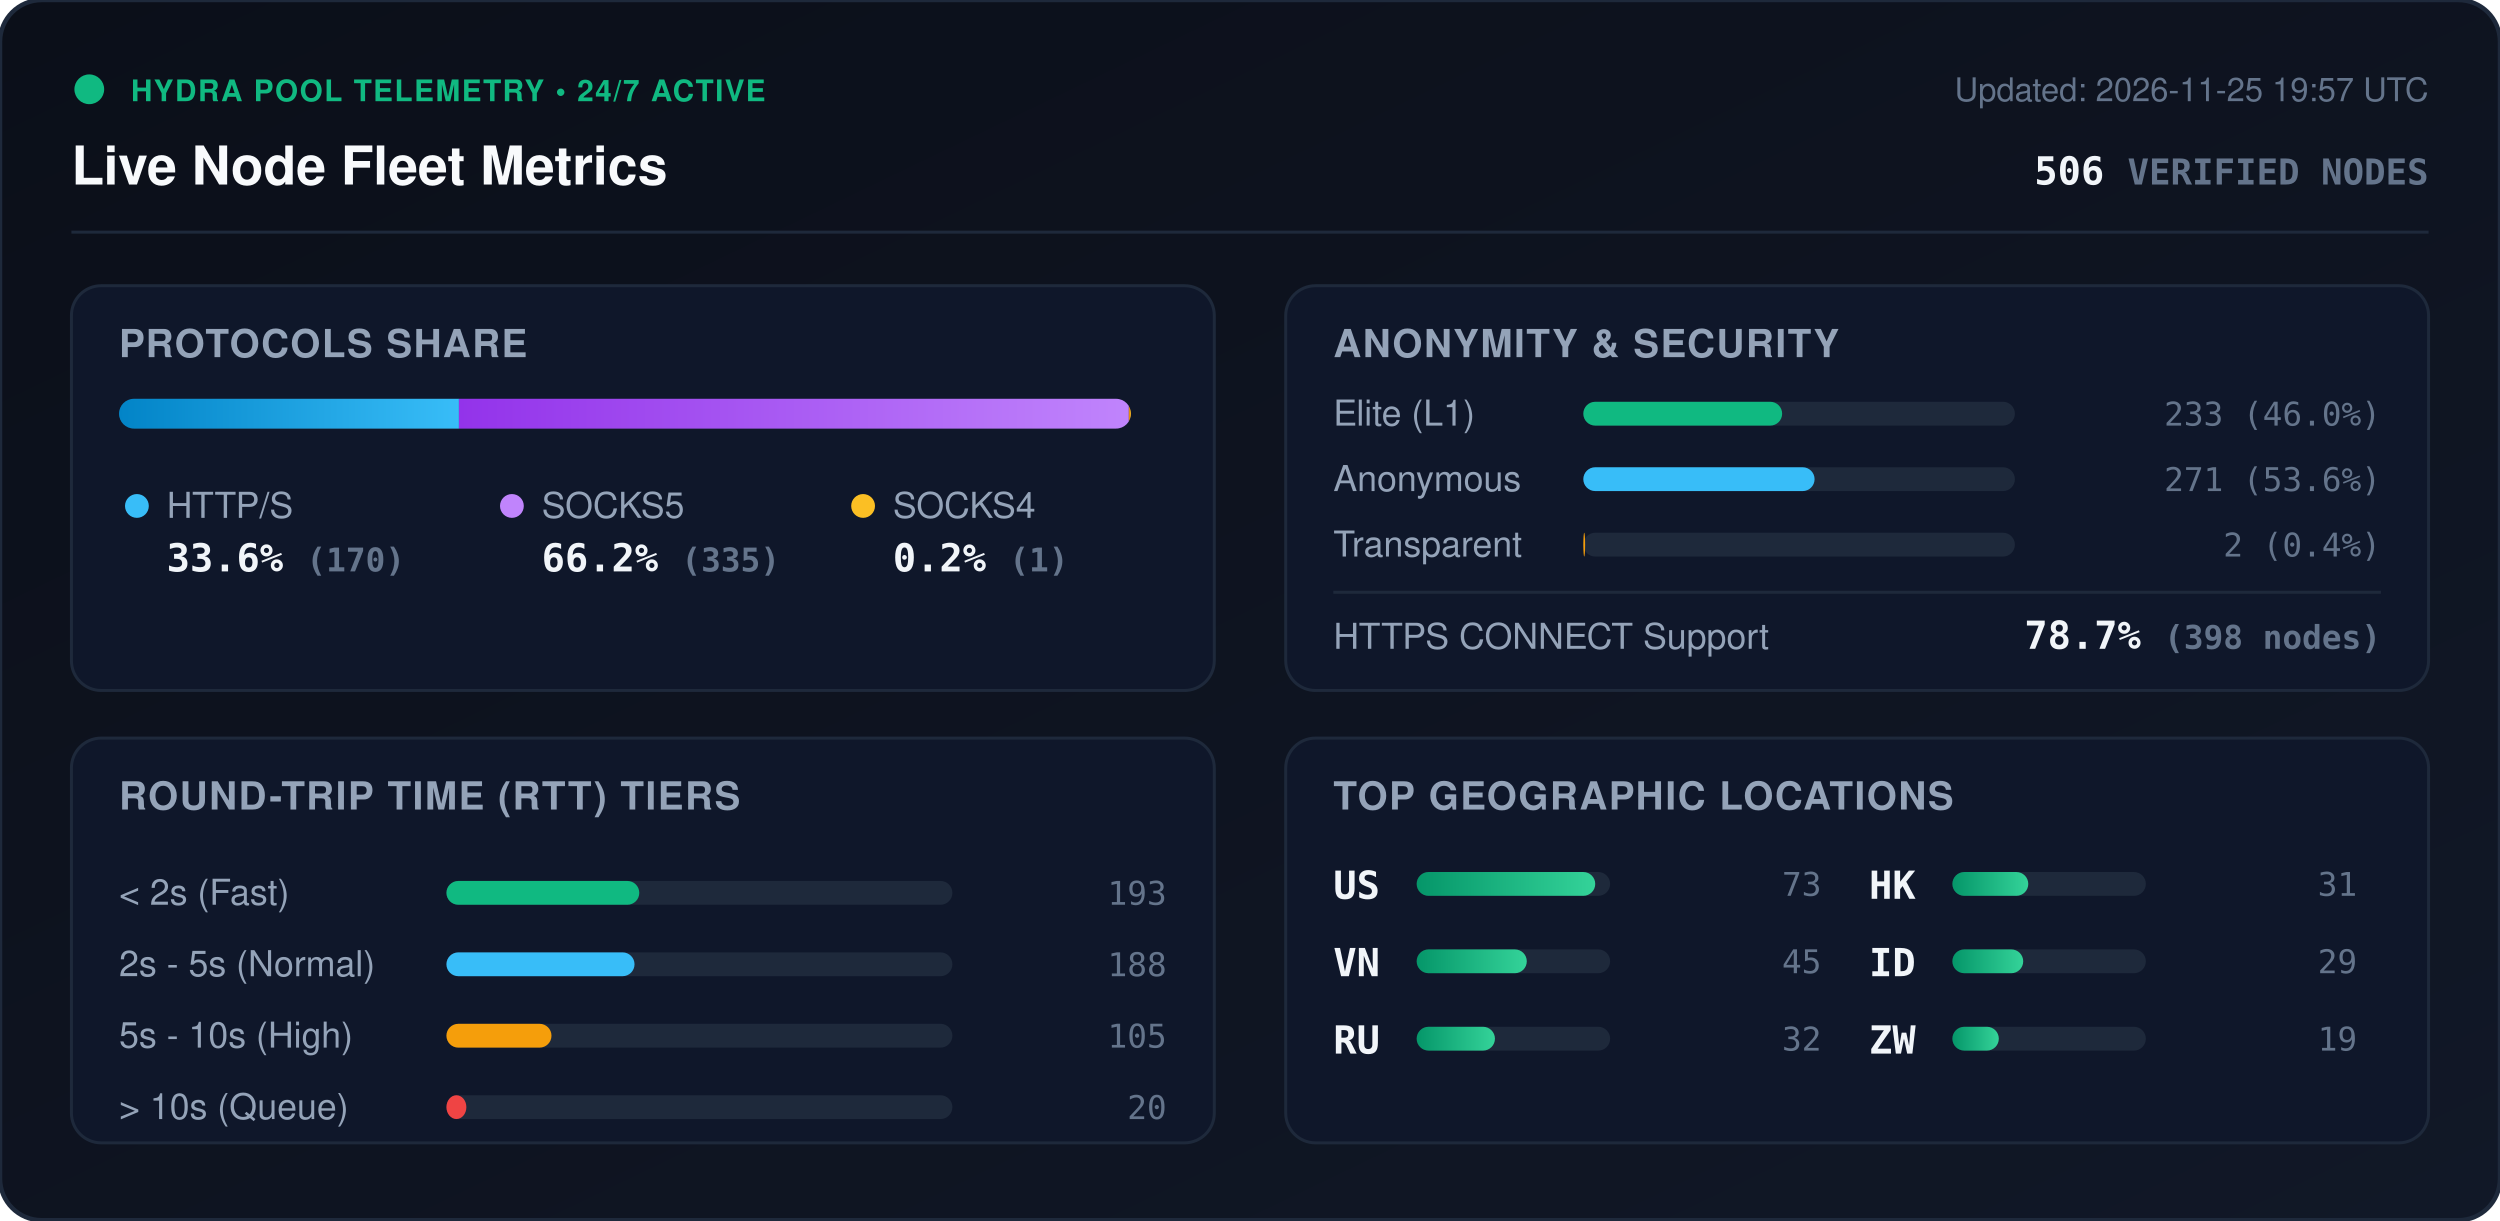
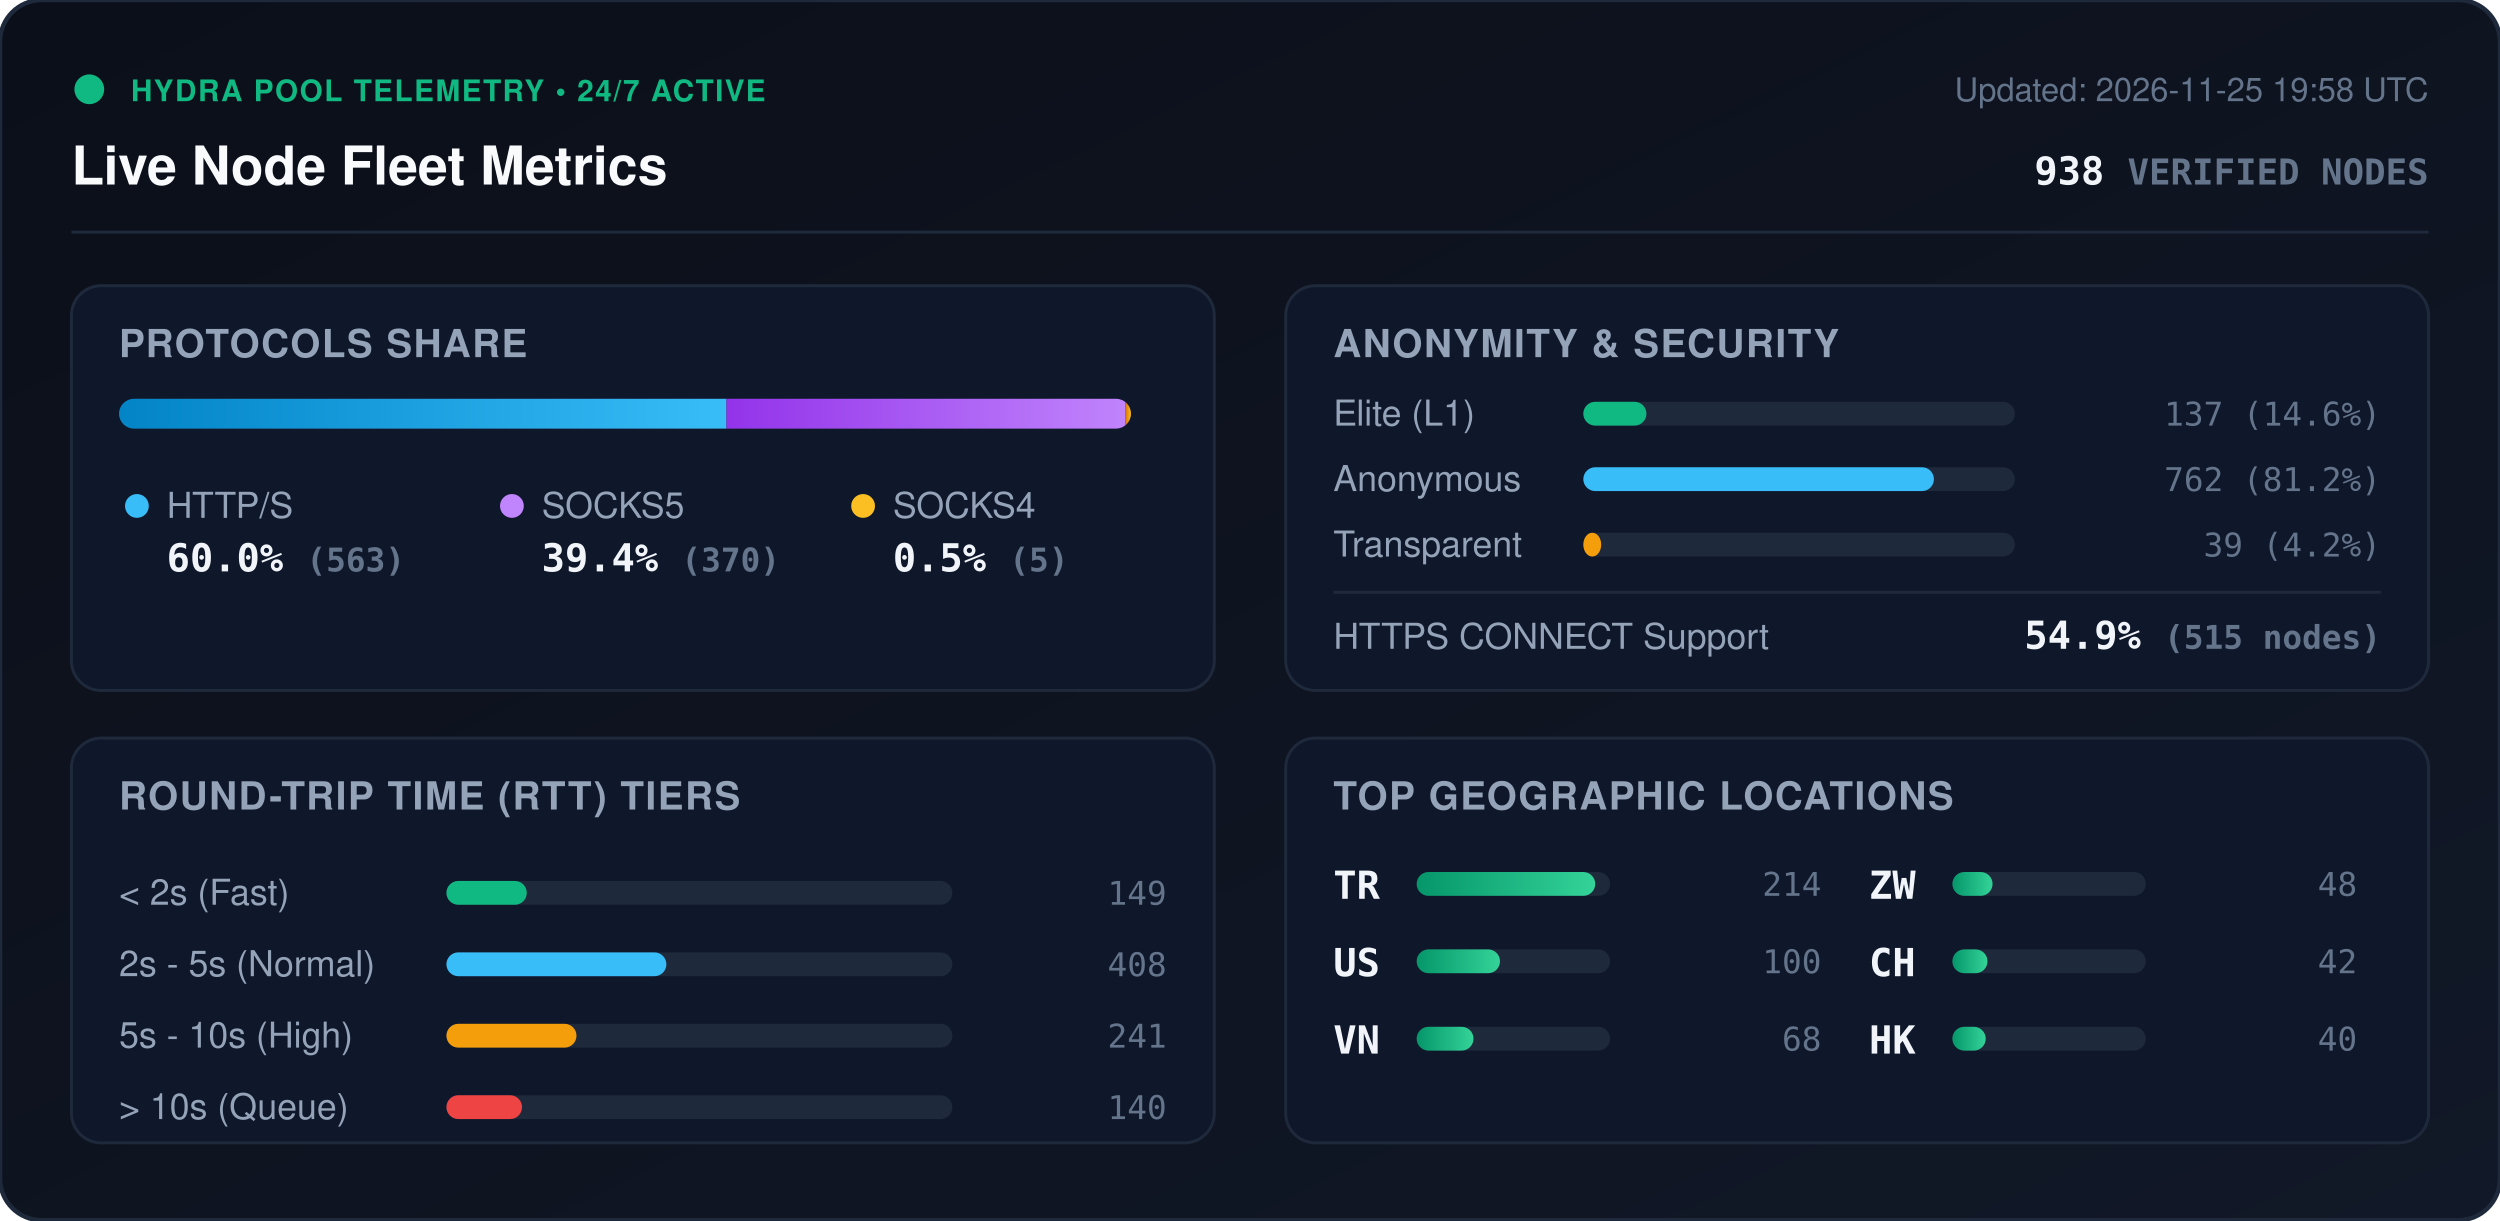
<svg xmlns="http://www.w3.org/2000/svg" viewBox="0 0 840 410" width="840" height="410" style="max-width: 100%; height: auto;">
  <defs>
    <linearGradient id="bg" x1="0%" y1="0%" x2="100%" y2="100%">
      <stop offset="0%" stop-color="#0b0f19" />
      <stop offset="100%" stop-color="#111827" />
    </linearGradient>
    <linearGradient id="bar-http" x1="0%" y1="0%" x2="100%" y2="0%">
      <stop offset="0%" stop-color="#0284c7" />
      <stop offset="100%" stop-color="#38bdf8" />
    </linearGradient>
    <linearGradient id="bar-socks5" x1="0%" y1="0%" x2="100%" y2="0%">
      <stop offset="0%" stop-color="#9333ea" />
      <stop offset="100%" stop-color="#c084fc" />
    </linearGradient>
    <linearGradient id="bar-socks4" x1="0%" y1="0%" x2="100%" y2="0%">
      <stop offset="0%" stop-color="#d97706" />
      <stop offset="100%" stop-color="#fbbf24" />
    </linearGradient>
    <linearGradient id="bar-green" x1="0%" y1="0%" x2="100%" y2="0%">
      <stop offset="0%" stop-color="#059669" />
      <stop offset="100%" stop-color="#34d399" />
    </linearGradient>
    <clipPath id="prog-track-clip">
      <rect width="340.0" height="10" rx="5" />
    </clipPath>
    <style>
      .title { font: 700 18px -apple-system, BlinkMacSystemFont, 'Segoe UI', Helvetica, Arial, sans-serif; fill: #f8fafc; }
      .sub { font: 500 11px -apple-system, BlinkMacSystemFont, 'Segoe UI', Helvetica, Arial, sans-serif; fill: #64748b; }
      .section-hdr { font: 600 13px -apple-system, BlinkMacSystemFont, 'Segoe UI', Helvetica, Arial, sans-serif; fill: #94a3b8; letter-spacing: 0.5px; }
      .metric-val { font: 700 13px -apple-system, BlinkMacSystemFont, 'Segoe UI', Helvetica, Arial, sans-serif; fill: #f1f5f9; }
      .metric-lbl { font: 500 12px -apple-system, BlinkMacSystemFont, 'Segoe UI', Helvetica, Arial, sans-serif; fill: #94a3b8; }
      .badge-txt { font: 700 10px -apple-system, BlinkMacSystemFont, 'Segoe UI', Helvetica, Arial, sans-serif; fill: #10b981; letter-spacing: 0.5px; }
      .mono { font-family: ui-monospace, SFMono-Regular, Menlo, Monaco, Consolas, monospace; }
      .pulse { animation: beacon 2s infinite ease-in-out; }
      @keyframes beacon { 0%, 100% { opacity: 1; } 50% { opacity: 0.35; } }
    </style>
  </defs>
  <rect width="840" height="410" rx="14" fill="url(#bg)" stroke="#1e293b" stroke-width="1.5" />
  <g transform="translate(24, 24)">
    <circle cx="6" cy="6" r="5" fill="#10b981" class="pulse" />
    <text x="20" y="10" class="badge-txt">HYDRA POOL TELEMETRY • 24/7 ACTIVE</text>
    <text x="0" y="38" class="title">Live Node Fleet Metrics</text>
-     <text x="792" y="10" text-anchor="end" class="sub">Updated: 2026-11-25 19:57 UTC</text>
-     <text x="792" y="38" text-anchor="end" class="metric-val mono" fill="#38bdf8">506 <tspan font-size="12" fill="#64748b">VERIFIED NODES</tspan>
+     <text x="792" y="10" text-anchor="end" class="sub">Updated: 2026-11-25 19:58 UTC</text>
+     <text x="792" y="38" text-anchor="end" class="metric-val mono" fill="#38bdf8">938 <tspan font-size="12" fill="#64748b">VERIFIED NODES</tspan>
    </text>
  </g>
  <line x1="24" y1="78" x2="816" y2="78" stroke="#1e293b" stroke-width="1" />
  <g transform="translate(24, 96)">
    <rect width="384" height="136" rx="10" fill="#0f172a" stroke="#1e293b" />
    <text x="16" y="24" class="section-hdr">PROTOCOLS SHARE</text>
    <g transform="translate(16, 38)">
      <rect width="340.0" height="10" rx="5" fill="#1e293b" />
      <g clip-path="url(#prog-track-clip)">
-         <rect x="0" width="114.2" height="10" fill="url(#bar-http)" />
-         <rect x="114.2" width="225.1" height="10" fill="url(#bar-socks5)" />
-         <rect x="339.3" width="0.7" height="10" fill="url(#bar-socks4)" />
+         <rect x="0" width="204.1" height="10" fill="url(#bar-http)" />
+         <rect x="204.1" width="134.1" height="10" fill="url(#bar-socks5)" />
+         <rect x="338.2" width="1.8" height="10" fill="url(#bar-socks4)" />
      </g>
    </g>
    <g transform="translate(16, 68)">
      <circle cx="6" cy="6" r="4" fill="#38bdf8" />
      <text x="16" y="10" class="metric-lbl">HTTP/S</text>
-       <text x="16" y="28" class="metric-val mono">33.6% <tspan font-size="11" fill="#64748b">(170)</tspan>
+       <text x="16" y="28" class="metric-val mono">60.0% <tspan font-size="11" fill="#64748b">(563)</tspan>
      </text>
      <circle cx="132" cy="6" r="4" fill="#c084fc" />
      <text x="142" y="10" class="metric-lbl">SOCKS5</text>
-       <text x="142" y="28" class="metric-val mono">66.2% <tspan font-size="11" fill="#64748b">(335)</tspan>
+       <text x="142" y="28" class="metric-val mono">39.4% <tspan font-size="11" fill="#64748b">(370)</tspan>
      </text>
      <circle cx="250" cy="6" r="4" fill="#fbbf24" />
      <text x="260" y="10" class="metric-lbl">SOCKS4</text>
-       <text x="260" y="28" class="metric-val mono">0.2% <tspan font-size="11" fill="#64748b">(1)</tspan>
+       <text x="260" y="28" class="metric-val mono">0.5% <tspan font-size="11" fill="#64748b">(5)</tspan>
      </text>
    </g>
  </g>
  <g transform="translate(432, 96)">
    <rect width="384" height="136" rx="10" fill="#0f172a" stroke="#1e293b" />
    <text x="16" y="24" class="section-hdr">ANONYMITY &amp; SECURITY</text>
    <text x="16" y="47" class="metric-lbl">Elite (L1)</text>
    <rect x="100" y="39" width="145.0" height="8" rx="4" fill="#1e293b" />
-     <rect x="100" y="39" width="66.8" height="8" rx="4" fill="#10b981" />
-     <text x="368" y="47" text-anchor="end" class="mono sub" fill="#e2e8f0">233 (46.0%)</text>
+     <rect x="100" y="39" width="21.2" height="8" rx="4" fill="#10b981" />
+     <text x="368" y="47" text-anchor="end" class="mono sub" fill="#e2e8f0">137 (14.6%)</text>
    <text x="16" y="69" class="metric-lbl">Anonymous</text>
    <rect x="100" y="61" width="145.0" height="8" rx="4" fill="#1e293b" />
-     <rect x="100" y="61" width="77.7" height="8" rx="4" fill="#38bdf8" />
-     <text x="368" y="69" text-anchor="end" class="mono sub" fill="#e2e8f0">271 (53.6%)</text>
+     <rect x="100" y="61" width="117.8" height="8" rx="4" fill="#38bdf8" />
+     <text x="368" y="69" text-anchor="end" class="mono sub" fill="#e2e8f0">762 (81.2%)</text>
    <text x="16" y="91" class="metric-lbl">Transparent</text>
    <rect x="100" y="83" width="145.0" height="8" rx="4" fill="#1e293b" />
-     <rect x="100" y="83" width="0.6" height="8" rx="4" fill="#f59e0b" />
-     <text x="368" y="91" text-anchor="end" class="mono sub" fill="#e2e8f0">2 (0.4%)</text>
+     <rect x="100" y="83" width="6.0" height="8" rx="4" fill="#f59e0b" />
+     <text x="368" y="91" text-anchor="end" class="mono sub" fill="#e2e8f0">39 (4.2%)</text>
    <line x1="16" y1="103" x2="368" y2="103" stroke="#1e293b" stroke-width="1" />
    <text x="16" y="122" class="metric-lbl">HTTPS CONNECT Support</text>
-     <text x="368" y="122" text-anchor="end" class="metric-val mono" fill="#34d399">78.7% <tspan font-size="11" fill="#64748b">(398 nodes)</tspan>
+     <text x="368" y="122" text-anchor="end" class="metric-val mono" fill="#34d399">54.9% <tspan font-size="11" fill="#64748b">(515 nodes)</tspan>
    </text>
  </g>
  <g transform="translate(24, 248)">
    <rect width="384" height="136" rx="10" fill="#0f172a" stroke="#1e293b" />
    <text x="16" y="24" class="section-hdr">ROUND-TRIP TIME (RTT) TIERS</text>
    <g transform="translate(16, 42)">
      <text x="0" y="14" class="metric-lbl">&lt; 2s (Fast)</text>
      <rect x="110" y="6" width="170" height="8" rx="4" fill="#1e293b" />
-       <rect x="110" y="6" width="64.8" height="8" rx="4" fill="#10b981" />
-       <text x="352" y="14" text-anchor="end" class="mono sub">193</text>
+       <rect x="110" y="6" width="27.0" height="8" rx="4" fill="#10b981" />
+       <text x="352" y="14" text-anchor="end" class="mono sub">149</text>
      <text x="0" y="38" class="metric-lbl">2s - 5s (Normal)</text>
      <rect x="110" y="30" width="170" height="8" rx="4" fill="#1e293b" />
-       <rect x="110" y="30" width="63.2" height="8" rx="4" fill="#38bdf8" />
-       <text x="352" y="38" text-anchor="end" class="mono sub">188</text>
+       <rect x="110" y="30" width="73.9" height="8" rx="4" fill="#38bdf8" />
+       <text x="352" y="38" text-anchor="end" class="mono sub">408</text>
      <text x="0" y="62" class="metric-lbl">5s - 10s (High)</text>
      <rect x="110" y="54" width="170" height="8" rx="4" fill="#1e293b" />
-       <rect x="110" y="54" width="35.3" height="8" rx="4" fill="#f59e0b" />
-       <text x="352" y="62" text-anchor="end" class="mono sub">105</text>
+       <rect x="110" y="54" width="43.7" height="8" rx="4" fill="#f59e0b" />
+       <text x="352" y="62" text-anchor="end" class="mono sub">241</text>
      <text x="0" y="86" class="metric-lbl">&gt; 10s (Queue)</text>
      <rect x="110" y="78" width="170" height="8" rx="4" fill="#1e293b" />
-       <rect x="110" y="78" width="6.7" height="8" rx="4" fill="#ef4444" />
-       <text x="352" y="86" text-anchor="end" class="mono sub">20</text>
+       <rect x="110" y="78" width="25.4" height="8" rx="4" fill="#ef4444" />
+       <text x="352" y="86" text-anchor="end" class="mono sub">140</text>
    </g>
  </g>
  <g transform="translate(432, 248)">
    <rect width="384" height="136" rx="10" fill="#0f172a" stroke="#1e293b" />
    <text x="16" y="24" class="section-hdr">TOP GEOGRAPHIC LOCATIONS</text>
    <g transform="translate(16, 42)">
      <g transform="translate(0, 0)">
+         <text x="0" y="12" class="mono metric-val" font-size="12">TR</text>
+         <rect x="28" y="3" width="65" height="8" rx="4" fill="#1e293b" />
+         <rect x="28" y="3" width="60.0" height="8" rx="4" fill="url(#bar-green)" />
+         <text x="164" y="11" text-anchor="end" class="mono sub">214</text>
+       </g>
+       <g transform="translate(0, 26)">
        <text x="0" y="12" class="mono metric-val" font-size="12">US</text>
        <rect x="28" y="3" width="65" height="8" rx="4" fill="#1e293b" />
-         <rect x="28" y="3" width="60.0" height="8" rx="4" fill="url(#bar-green)" />
-         <text x="164" y="11" text-anchor="end" class="mono sub">73</text>
+         <rect x="28" y="3" width="28.0" height="8" rx="4" fill="url(#bar-green)" />
+         <text x="164" y="11" text-anchor="end" class="mono sub">100</text>
      </g>
-       <g transform="translate(0, 26)">
+       <g transform="translate(0, 52)">
        <text x="0" y="12" class="mono metric-val" font-size="12">VN</text>
        <rect x="28" y="3" width="65" height="8" rx="4" fill="#1e293b" />
-         <rect x="28" y="3" width="37.0" height="8" rx="4" fill="url(#bar-green)" />
-         <text x="164" y="11" text-anchor="end" class="mono sub">45</text>
-       </g>
-       <g transform="translate(0, 52)">
-         <text x="0" y="12" class="mono metric-val" font-size="12">RU</text>
-         <rect x="28" y="3" width="65" height="8" rx="4" fill="#1e293b" />
-         <rect x="28" y="3" width="26.3" height="8" rx="4" fill="url(#bar-green)" />
-         <text x="164" y="11" text-anchor="end" class="mono sub">32</text>
+         <rect x="28" y="3" width="19.1" height="8" rx="4" fill="url(#bar-green)" />
+         <text x="164" y="11" text-anchor="end" class="mono sub">68</text>
      </g>
      <g transform="translate(180, 0)">
+         <text x="0" y="12" class="mono metric-val" font-size="12">ZW</text>
+         <rect x="28" y="3" width="65" height="8" rx="4" fill="#1e293b" />
+         <rect x="28" y="3" width="13.5" height="8" rx="4" fill="url(#bar-green)" />
+         <text x="164" y="11" text-anchor="end" class="mono sub">48</text>
+       </g>
+       <g transform="translate(180, 26)">
+         <text x="0" y="12" class="mono metric-val" font-size="12">CH</text>
+         <rect x="28" y="3" width="65" height="8" rx="4" fill="#1e293b" />
+         <rect x="28" y="3" width="11.8" height="8" rx="4" fill="url(#bar-green)" />
+         <text x="164" y="11" text-anchor="end" class="mono sub">42</text>
+       </g>
+       <g transform="translate(180, 52)">
        <text x="0" y="12" class="mono metric-val" font-size="12">HK</text>
        <rect x="28" y="3" width="65" height="8" rx="4" fill="#1e293b" />
-         <rect x="28" y="3" width="25.5" height="8" rx="4" fill="url(#bar-green)" />
-         <text x="164" y="11" text-anchor="end" class="mono sub">31</text>
-       </g>
-       <g transform="translate(180, 26)">
-         <text x="0" y="12" class="mono metric-val" font-size="12">ID</text>
-         <rect x="28" y="3" width="65" height="8" rx="4" fill="#1e293b" />
-         <rect x="28" y="3" width="23.8" height="8" rx="4" fill="url(#bar-green)" />
-         <text x="164" y="11" text-anchor="end" class="mono sub">29</text>
-       </g>
-       <g transform="translate(180, 52)">
-         <text x="0" y="12" class="mono metric-val" font-size="12">ZW</text>
-         <rect x="28" y="3" width="65" height="8" rx="4" fill="#1e293b" />
-         <rect x="28" y="3" width="15.6" height="8" rx="4" fill="url(#bar-green)" />
-         <text x="164" y="11" text-anchor="end" class="mono sub">19</text>
+         <rect x="28" y="3" width="11.2" height="8" rx="4" fill="url(#bar-green)" />
+         <text x="164" y="11" text-anchor="end" class="mono sub">40</text>
      </g>
    </g>
  </g>
</svg>
